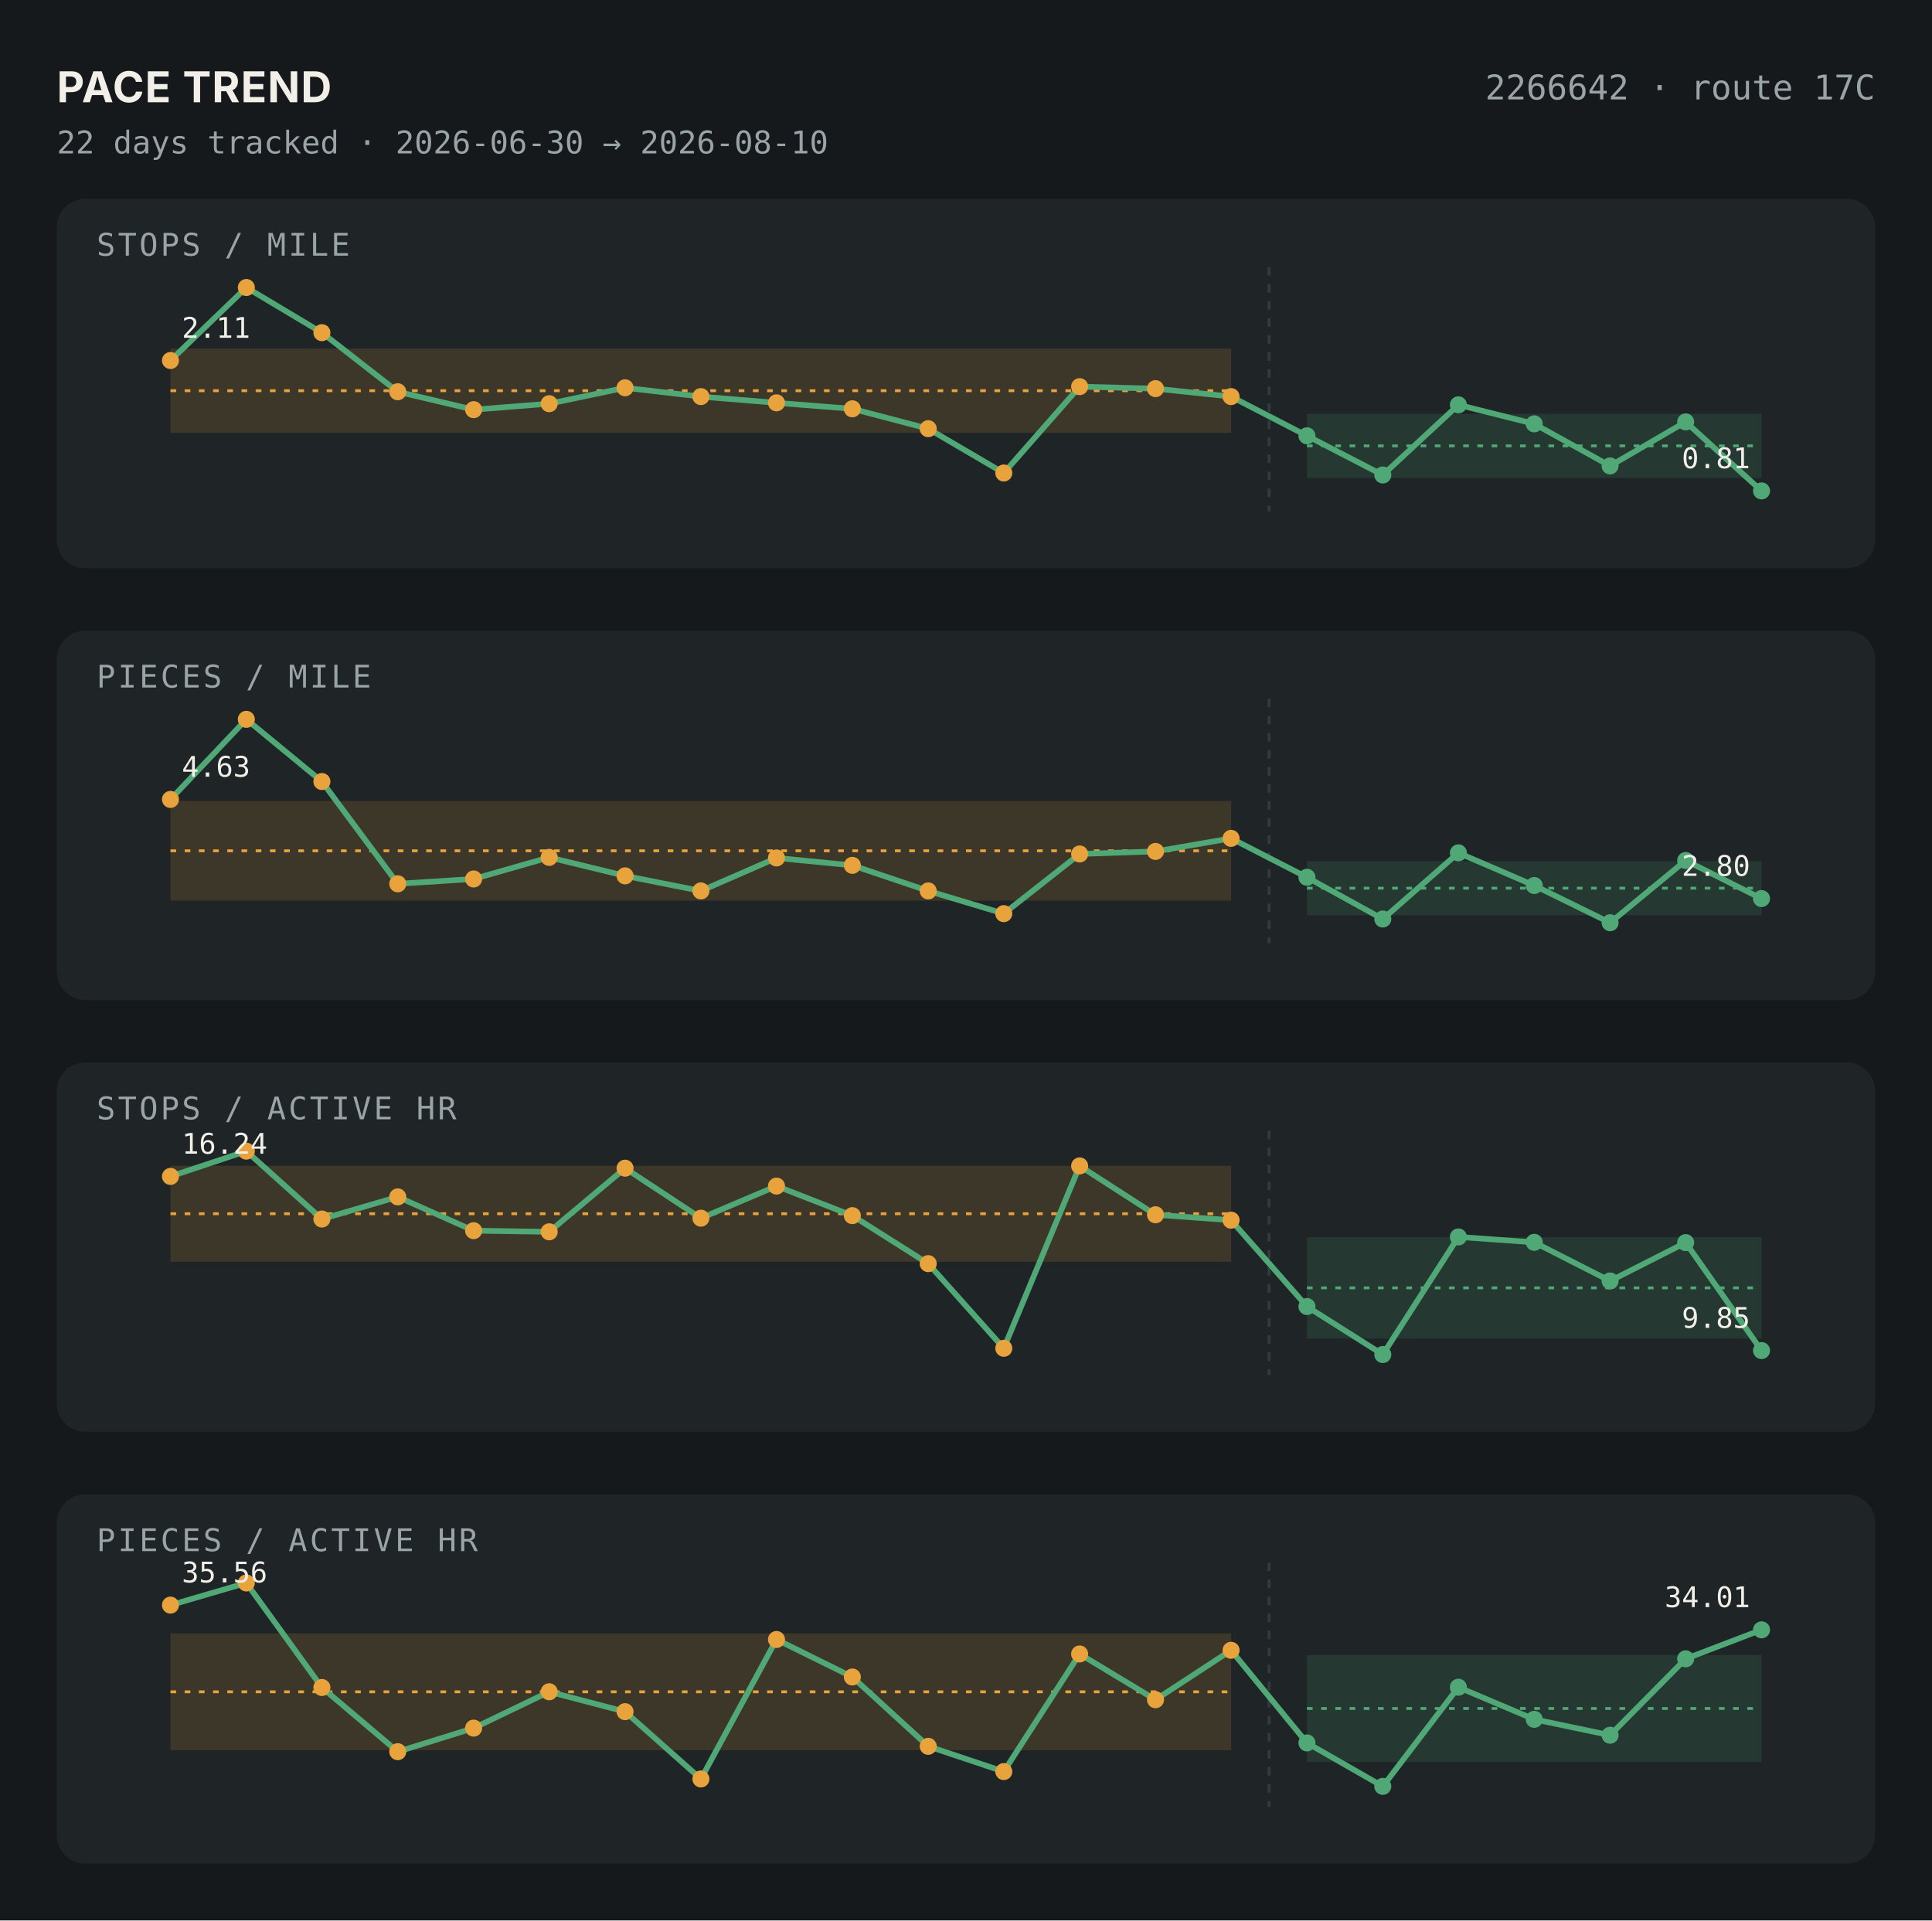
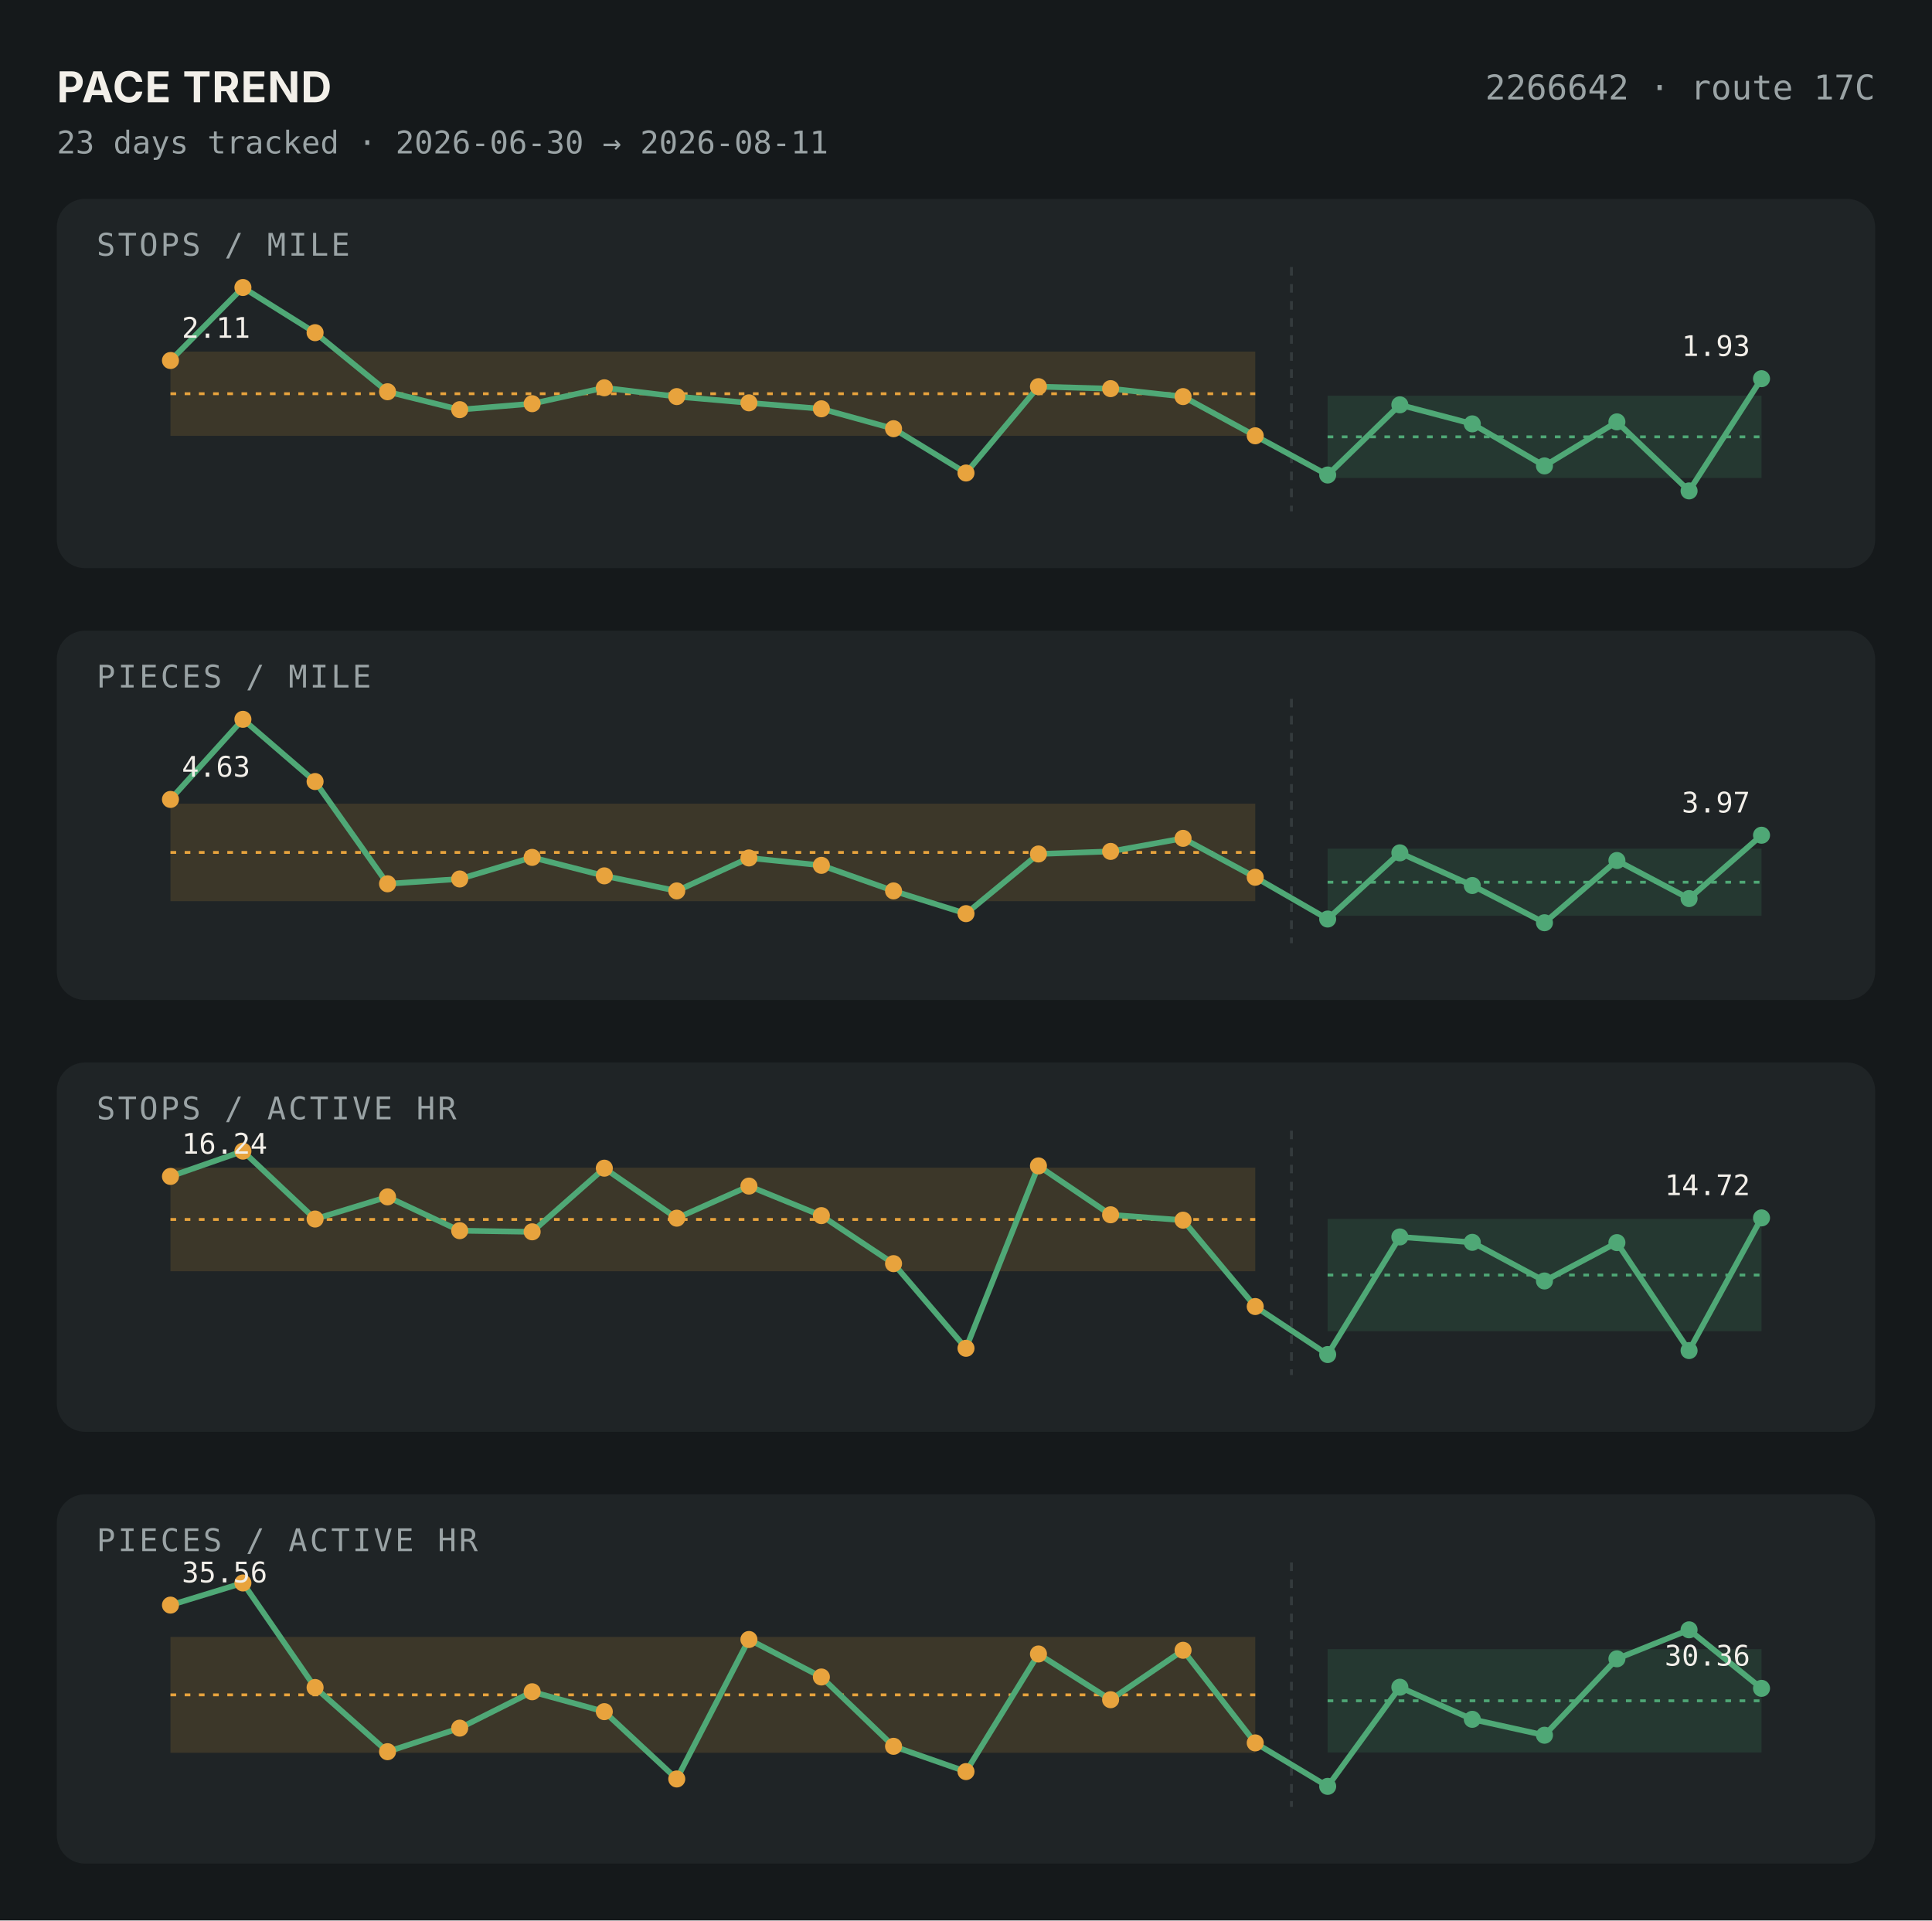
<svg xmlns="http://www.w3.org/2000/svg" viewBox="0 0 680 676" width="680" height="676">
  <rect width="680" height="676" fill="#15191B" />
  <text x="20" y="36" font-family="-apple-system,sans-serif" font-size="15" font-weight="700" letter-spacing="0.02em" fill="#F2EFE9">PACE TREND</text>
  <text x="660" y="35" font-family="'JetBrains Mono','SF Mono',Menlo,Consolas,monospace" font-size="12" fill="#9AA3A5" text-anchor="end">2266642 · route 17C</text>
-   <text x="20" y="54" font-family="'JetBrains Mono','SF Mono',Menlo,Consolas,monospace" font-size="11" fill="#9AA3A5">22 days tracked · 2026-06-30 → 2026-08-10</text>
+   <text x="20" y="54" font-family="'JetBrains Mono','SF Mono',Menlo,Consolas,monospace" font-size="11" fill="#9AA3A5">23 days tracked · 2026-06-30 → 2026-08-11</text>
  <rect x="20" y="70" width="640" height="130" rx="10" fill="#1F2426" />
  <text x="34" y="90" font-family="'JetBrains Mono','SF Mono',Menlo,Consolas,monospace" font-size="11" letter-spacing="0.08em" fill="#9AA3A5">STOPS / MILE</text>
-   <rect x="60" y="122.702" width="373.333" height="29.655" fill="#E8A33D" fill-opacity="0.15" />
-   <line x1="60" y1="137.53" x2="433.333" y2="137.53" stroke="#E8A33D" stroke-dasharray="2,3" />
-   <rect x="460.0" y="145.649" width="160.0" height="22.594" fill="#4FA876" fill-opacity="0.15" />
-   <line x1="460.0" y1="156.947" x2="620" y2="156.947" stroke="#4FA876" stroke-dasharray="2,3" />
-   <line x1="446.667" y1="94" x2="446.667" y2="180" stroke="#343B3D" stroke-dasharray="3,3" />
-   <polyline points="60.0,126.9 86.7,101.2 113.3,117.1 140.0,137.9 166.7,144.2 193.3,142.1 220.0,136.5 246.7,139.6 273.3,141.8 300.0,143.9 326.7,150.9 353.3,166.5 380.0,136.1 406.7,136.8 433.3,139.6 460.0,153.4 486.7,167.2 513.3,142.5 540.0,149.2 566.7,164.0 593.3,148.5 620.0,172.8" fill="none" stroke="#4FA876" stroke-width="2" />
+   <rect x="60" y="123.761" width="381.818" height="29.655" fill="#E8A33D" fill-opacity="0.15" />
+   <line x1="60" y1="138.589" x2="441.818" y2="138.589" stroke="#E8A33D" stroke-dasharray="2,3" />
+   <rect x="467.273" y="139.295" width="152.727" height="28.949" fill="#4FA876" fill-opacity="0.15" />
+   <line x1="467.273" y1="153.769" x2="620" y2="153.769" stroke="#4FA876" stroke-dasharray="2,3" />
+   <line x1="454.545" y1="94" x2="454.545" y2="180" stroke="#343B3D" stroke-dasharray="3,3" />
+   <polyline points="60.0,126.9 85.5,101.2 110.9,117.1 136.4,137.9 161.8,144.2 187.3,142.1 212.7,136.5 238.2,139.6 263.6,141.8 289.1,143.9 314.5,150.9 340.0,166.5 365.5,136.1 390.9,136.8 416.4,139.6 441.8,153.4 467.3,167.2 492.7,142.5 518.2,149.2 543.6,164.0 569.1,148.5 594.5,172.8 620.0,133.3" fill="none" stroke="#4FA876" stroke-width="2" />
  <circle cx="60.0" cy="126.9" r="3" fill="#E8A33D" />
-   <circle cx="86.7" cy="101.2" r="3" fill="#E8A33D" />
-   <circle cx="113.3" cy="117.1" r="3" fill="#E8A33D" />
-   <circle cx="140.0" cy="137.9" r="3" fill="#E8A33D" />
-   <circle cx="166.7" cy="144.2" r="3" fill="#E8A33D" />
-   <circle cx="193.3" cy="142.1" r="3" fill="#E8A33D" />
-   <circle cx="220.0" cy="136.5" r="3" fill="#E8A33D" />
-   <circle cx="246.7" cy="139.6" r="3" fill="#E8A33D" />
-   <circle cx="273.3" cy="141.8" r="3" fill="#E8A33D" />
-   <circle cx="300.0" cy="143.9" r="3" fill="#E8A33D" />
-   <circle cx="326.7" cy="150.9" r="3" fill="#E8A33D" />
-   <circle cx="353.3" cy="166.5" r="3" fill="#E8A33D" />
-   <circle cx="380.0" cy="136.1" r="3" fill="#E8A33D" />
-   <circle cx="406.7" cy="136.8" r="3" fill="#E8A33D" />
-   <circle cx="433.3" cy="139.6" r="3" fill="#E8A33D" />
-   <circle cx="460.0" cy="153.4" r="3" fill="#4FA876" />
-   <circle cx="486.7" cy="167.2" r="3" fill="#4FA876" />
-   <circle cx="513.3" cy="142.5" r="3" fill="#4FA876" />
-   <circle cx="540.0" cy="149.2" r="3" fill="#4FA876" />
-   <circle cx="566.7" cy="164.0" r="3" fill="#4FA876" />
-   <circle cx="593.3" cy="148.5" r="3" fill="#4FA876" />
-   <circle cx="620.0" cy="172.8" r="3" fill="#4FA876" />
+   <circle cx="85.5" cy="101.2" r="3" fill="#E8A33D" />
+   <circle cx="110.9" cy="117.1" r="3" fill="#E8A33D" />
+   <circle cx="136.4" cy="137.9" r="3" fill="#E8A33D" />
+   <circle cx="161.8" cy="144.2" r="3" fill="#E8A33D" />
+   <circle cx="187.3" cy="142.1" r="3" fill="#E8A33D" />
+   <circle cx="212.7" cy="136.5" r="3" fill="#E8A33D" />
+   <circle cx="238.2" cy="139.6" r="3" fill="#E8A33D" />
+   <circle cx="263.6" cy="141.8" r="3" fill="#E8A33D" />
+   <circle cx="289.1" cy="143.9" r="3" fill="#E8A33D" />
+   <circle cx="314.5" cy="150.9" r="3" fill="#E8A33D" />
+   <circle cx="340.0" cy="166.5" r="3" fill="#E8A33D" />
+   <circle cx="365.5" cy="136.1" r="3" fill="#E8A33D" />
+   <circle cx="390.9" cy="136.8" r="3" fill="#E8A33D" />
+   <circle cx="416.4" cy="139.6" r="3" fill="#E8A33D" />
+   <circle cx="441.8" cy="153.4" r="3" fill="#E8A33D" />
+   <circle cx="467.3" cy="167.2" r="3" fill="#4FA876" />
+   <circle cx="492.7" cy="142.5" r="3" fill="#4FA876" />
+   <circle cx="518.2" cy="149.2" r="3" fill="#4FA876" />
+   <circle cx="543.6" cy="164.0" r="3" fill="#4FA876" />
+   <circle cx="569.1" cy="148.5" r="3" fill="#4FA876" />
+   <circle cx="594.5" cy="172.8" r="3" fill="#4FA876" />
+   <circle cx="620.0" cy="133.3" r="3" fill="#4FA876" />
  <text x="64.0" y="118.9" font-family="'JetBrains Mono','SF Mono',Menlo,Consolas,monospace" font-size="10" fill="#F2EFE9" text-anchor="start">2.11</text>
-   <text x="616.0" y="164.8" font-family="'JetBrains Mono','SF Mono',Menlo,Consolas,monospace" font-size="10" fill="#F2EFE9" text-anchor="end">0.81</text>
+   <text x="616.0" y="125.3" font-family="'JetBrains Mono','SF Mono',Menlo,Consolas,monospace" font-size="10" fill="#F2EFE9" text-anchor="end">1.93</text>
  <rect x="20" y="222" width="640" height="130" rx="10" fill="#1F2426" />
  <text x="34" y="242" font-family="'JetBrains Mono','SF Mono',Menlo,Consolas,monospace" font-size="11" letter-spacing="0.08em" fill="#9AA3A5">PIECES / MILE</text>
-   <rect x="60" y="281.948" width="373.333" height="35.071" fill="#E8A33D" fill-opacity="0.15" />
-   <line x1="60" y1="299.483" x2="433.333" y2="299.483" stroke="#E8A33D" stroke-dasharray="2,3" />
-   <rect x="460.0" y="303.105" width="160.0" height="19.06" fill="#4FA876" fill-opacity="0.15" />
-   <line x1="460.0" y1="312.635" x2="620" y2="312.635" stroke="#4FA876" stroke-dasharray="2,3" />
-   <line x1="446.667" y1="246" x2="446.667" y2="332" stroke="#343B3D" stroke-dasharray="3,3" />
-   <polyline points="60.0,281.4 86.7,253.2 113.3,275.1 140.0,311.1 166.7,309.4 193.3,301.8 220.0,308.3 246.7,313.6 273.3,302.0 300.0,304.6 326.7,313.6 353.3,321.6 380.0,300.6 406.7,299.7 433.3,295.1 460.0,308.8 486.7,323.5 513.3,300.2 540.0,311.7 566.7,324.8 593.3,302.9 620.0,316.3" fill="none" stroke="#4FA876" stroke-width="2" />
+   <rect x="60" y="282.901" width="381.818" height="34.309" fill="#E8A33D" fill-opacity="0.15" />
+   <line x1="60" y1="300.055" x2="441.818" y2="300.055" stroke="#E8A33D" stroke-dasharray="2,3" />
+   <rect x="467.273" y="298.721" width="152.727" height="23.635" fill="#4FA876" fill-opacity="0.15" />
+   <line x1="467.273" y1="310.538" x2="620" y2="310.538" stroke="#4FA876" stroke-dasharray="2,3" />
+   <line x1="454.545" y1="246" x2="454.545" y2="332" stroke="#343B3D" stroke-dasharray="3,3" />
+   <polyline points="60.0,281.4 85.5,253.2 110.9,275.1 136.4,311.1 161.8,309.4 187.3,301.8 212.7,308.3 238.2,313.6 263.6,302.0 289.1,304.6 314.5,313.6 340.0,321.6 365.5,300.6 390.9,299.7 416.4,295.1 441.8,308.8 467.3,323.5 492.7,300.2 518.2,311.7 543.6,324.8 569.1,302.9 594.5,316.3 620.0,294.0" fill="none" stroke="#4FA876" stroke-width="2" />
  <circle cx="60.0" cy="281.4" r="3" fill="#E8A33D" />
-   <circle cx="86.7" cy="253.2" r="3" fill="#E8A33D" />
-   <circle cx="113.3" cy="275.1" r="3" fill="#E8A33D" />
-   <circle cx="140.0" cy="311.1" r="3" fill="#E8A33D" />
-   <circle cx="166.7" cy="309.4" r="3" fill="#E8A33D" />
-   <circle cx="193.3" cy="301.8" r="3" fill="#E8A33D" />
-   <circle cx="220.0" cy="308.3" r="3" fill="#E8A33D" />
-   <circle cx="246.7" cy="313.6" r="3" fill="#E8A33D" />
-   <circle cx="273.3" cy="302.0" r="3" fill="#E8A33D" />
-   <circle cx="300.0" cy="304.6" r="3" fill="#E8A33D" />
-   <circle cx="326.7" cy="313.6" r="3" fill="#E8A33D" />
-   <circle cx="353.3" cy="321.6" r="3" fill="#E8A33D" />
-   <circle cx="380.0" cy="300.6" r="3" fill="#E8A33D" />
-   <circle cx="406.7" cy="299.7" r="3" fill="#E8A33D" />
-   <circle cx="433.3" cy="295.1" r="3" fill="#E8A33D" />
-   <circle cx="460.0" cy="308.8" r="3" fill="#4FA876" />
-   <circle cx="486.7" cy="323.5" r="3" fill="#4FA876" />
-   <circle cx="513.3" cy="300.2" r="3" fill="#4FA876" />
-   <circle cx="540.0" cy="311.7" r="3" fill="#4FA876" />
-   <circle cx="566.7" cy="324.8" r="3" fill="#4FA876" />
-   <circle cx="593.3" cy="302.9" r="3" fill="#4FA876" />
-   <circle cx="620.0" cy="316.3" r="3" fill="#4FA876" />
+   <circle cx="85.5" cy="253.2" r="3" fill="#E8A33D" />
+   <circle cx="110.9" cy="275.1" r="3" fill="#E8A33D" />
+   <circle cx="136.4" cy="311.1" r="3" fill="#E8A33D" />
+   <circle cx="161.8" cy="309.4" r="3" fill="#E8A33D" />
+   <circle cx="187.3" cy="301.8" r="3" fill="#E8A33D" />
+   <circle cx="212.7" cy="308.3" r="3" fill="#E8A33D" />
+   <circle cx="238.2" cy="313.6" r="3" fill="#E8A33D" />
+   <circle cx="263.6" cy="302.0" r="3" fill="#E8A33D" />
+   <circle cx="289.1" cy="304.6" r="3" fill="#E8A33D" />
+   <circle cx="314.5" cy="313.6" r="3" fill="#E8A33D" />
+   <circle cx="340.0" cy="321.6" r="3" fill="#E8A33D" />
+   <circle cx="365.5" cy="300.6" r="3" fill="#E8A33D" />
+   <circle cx="390.9" cy="299.7" r="3" fill="#E8A33D" />
+   <circle cx="416.4" cy="295.1" r="3" fill="#E8A33D" />
+   <circle cx="441.8" cy="308.8" r="3" fill="#E8A33D" />
+   <circle cx="467.3" cy="323.5" r="3" fill="#4FA876" />
+   <circle cx="492.7" cy="300.2" r="3" fill="#4FA876" />
+   <circle cx="518.2" cy="311.7" r="3" fill="#4FA876" />
+   <circle cx="543.6" cy="324.8" r="3" fill="#4FA876" />
+   <circle cx="569.1" cy="302.9" r="3" fill="#4FA876" />
+   <circle cx="594.5" cy="316.3" r="3" fill="#4FA876" />
+   <circle cx="620.0" cy="294.0" r="3" fill="#4FA876" />
  <text x="64.0" y="273.4" font-family="'JetBrains Mono','SF Mono',Menlo,Consolas,monospace" font-size="10" fill="#F2EFE9" text-anchor="start">4.63</text>
-   <text x="616.0" y="308.3" font-family="'JetBrains Mono','SF Mono',Menlo,Consolas,monospace" font-size="10" fill="#F2EFE9" text-anchor="end">2.80</text>
+   <text x="616.0" y="286.0" font-family="'JetBrains Mono','SF Mono',Menlo,Consolas,monospace" font-size="10" fill="#F2EFE9" text-anchor="end">3.97</text>
  <rect x="20" y="374" width="640" height="130" rx="10" fill="#1F2426" />
  <text x="34" y="394" font-family="'JetBrains Mono','SF Mono',Menlo,Consolas,monospace" font-size="11" letter-spacing="0.08em" fill="#9AA3A5">STOPS / ACTIVE HR</text>
-   <rect x="60" y="410.347" width="373.333" height="33.771" fill="#E8A33D" fill-opacity="0.15" />
-   <line x1="60" y1="427.233" x2="433.333" y2="427.233" stroke="#E8A33D" stroke-dasharray="2,3" />
-   <rect x="460.0" y="435.483" width="160.0" height="35.689" fill="#4FA876" fill-opacity="0.15" />
-   <line x1="460.0" y1="453.328" x2="620" y2="453.328" stroke="#4FA876" stroke-dasharray="2,3" />
-   <line x1="446.667" y1="398" x2="446.667" y2="484" stroke="#343B3D" stroke-dasharray="3,3" />
-   <polyline points="60.0,414.1 86.7,405.2 113.3,429.1 140.0,421.3 166.7,433.2 193.3,433.6 220.0,411.2 246.7,428.8 273.3,417.5 300.0,427.9 326.7,444.8 353.3,474.6 380.0,410.4 406.7,427.6 433.3,429.5 460.0,459.9 486.7,476.8 513.3,435.4 540.0,437.3 566.7,450.9 593.3,437.4 620.0,475.4" fill="none" stroke="#4FA876" stroke-width="2" />
+   <rect x="60" y="411.019" width="381.818" height="36.457" fill="#E8A33D" fill-opacity="0.15" />
+   <line x1="60" y1="429.247" x2="441.818" y2="429.247" stroke="#E8A33D" stroke-dasharray="2,3" />
+   <rect x="467.273" y="429.056" width="152.727" height="39.527" fill="#4FA876" fill-opacity="0.15" />
+   <line x1="467.273" y1="448.819" x2="620" y2="448.819" stroke="#4FA876" stroke-dasharray="2,3" />
+   <line x1="454.545" y1="398" x2="454.545" y2="484" stroke="#343B3D" stroke-dasharray="3,3" />
+   <polyline points="60.0,414.1 85.5,405.2 110.9,429.1 136.4,421.3 161.8,433.2 187.3,433.6 212.7,411.2 238.2,428.8 263.6,417.5 289.1,427.9 314.5,444.8 340.0,474.6 365.5,410.4 390.9,427.6 416.4,429.5 441.8,459.9 467.3,476.8 492.7,435.4 518.2,437.3 543.6,450.9 569.1,437.4 594.5,475.4 620.0,428.7" fill="none" stroke="#4FA876" stroke-width="2" />
  <circle cx="60.0" cy="414.1" r="3" fill="#E8A33D" />
-   <circle cx="86.7" cy="405.2" r="3" fill="#E8A33D" />
-   <circle cx="113.3" cy="429.1" r="3" fill="#E8A33D" />
-   <circle cx="140.0" cy="421.3" r="3" fill="#E8A33D" />
-   <circle cx="166.7" cy="433.2" r="3" fill="#E8A33D" />
-   <circle cx="193.3" cy="433.6" r="3" fill="#E8A33D" />
-   <circle cx="220.0" cy="411.2" r="3" fill="#E8A33D" />
-   <circle cx="246.7" cy="428.8" r="3" fill="#E8A33D" />
-   <circle cx="273.3" cy="417.5" r="3" fill="#E8A33D" />
-   <circle cx="300.0" cy="427.9" r="3" fill="#E8A33D" />
-   <circle cx="326.7" cy="444.8" r="3" fill="#E8A33D" />
-   <circle cx="353.3" cy="474.6" r="3" fill="#E8A33D" />
-   <circle cx="380.0" cy="410.4" r="3" fill="#E8A33D" />
-   <circle cx="406.7" cy="427.6" r="3" fill="#E8A33D" />
-   <circle cx="433.3" cy="429.5" r="3" fill="#E8A33D" />
-   <circle cx="460.0" cy="459.9" r="3" fill="#4FA876" />
-   <circle cx="486.7" cy="476.8" r="3" fill="#4FA876" />
-   <circle cx="513.3" cy="435.4" r="3" fill="#4FA876" />
-   <circle cx="540.0" cy="437.3" r="3" fill="#4FA876" />
-   <circle cx="566.7" cy="450.9" r="3" fill="#4FA876" />
-   <circle cx="593.3" cy="437.4" r="3" fill="#4FA876" />
-   <circle cx="620.0" cy="475.4" r="3" fill="#4FA876" />
+   <circle cx="85.5" cy="405.2" r="3" fill="#E8A33D" />
+   <circle cx="110.9" cy="429.1" r="3" fill="#E8A33D" />
+   <circle cx="136.4" cy="421.3" r="3" fill="#E8A33D" />
+   <circle cx="161.8" cy="433.2" r="3" fill="#E8A33D" />
+   <circle cx="187.3" cy="433.6" r="3" fill="#E8A33D" />
+   <circle cx="212.7" cy="411.2" r="3" fill="#E8A33D" />
+   <circle cx="238.2" cy="428.8" r="3" fill="#E8A33D" />
+   <circle cx="263.6" cy="417.5" r="3" fill="#E8A33D" />
+   <circle cx="289.1" cy="427.9" r="3" fill="#E8A33D" />
+   <circle cx="314.5" cy="444.8" r="3" fill="#E8A33D" />
+   <circle cx="340.0" cy="474.6" r="3" fill="#E8A33D" />
+   <circle cx="365.5" cy="410.4" r="3" fill="#E8A33D" />
+   <circle cx="390.9" cy="427.6" r="3" fill="#E8A33D" />
+   <circle cx="416.4" cy="429.5" r="3" fill="#E8A33D" />
+   <circle cx="441.8" cy="459.9" r="3" fill="#E8A33D" />
+   <circle cx="467.3" cy="476.8" r="3" fill="#4FA876" />
+   <circle cx="492.7" cy="435.4" r="3" fill="#4FA876" />
+   <circle cx="518.2" cy="437.3" r="3" fill="#4FA876" />
+   <circle cx="543.6" cy="450.9" r="3" fill="#4FA876" />
+   <circle cx="569.1" cy="437.4" r="3" fill="#4FA876" />
+   <circle cx="594.5" cy="475.4" r="3" fill="#4FA876" />
+   <circle cx="620.0" cy="428.7" r="3" fill="#4FA876" />
  <text x="64.0" y="406.1" font-family="'JetBrains Mono','SF Mono',Menlo,Consolas,monospace" font-size="10" fill="#F2EFE9" text-anchor="start">16.24</text>
-   <text x="616.0" y="467.4" font-family="'JetBrains Mono','SF Mono',Menlo,Consolas,monospace" font-size="10" fill="#F2EFE9" text-anchor="end">9.85</text>
+   <text x="616.0" y="420.7" font-family="'JetBrains Mono','SF Mono',Menlo,Consolas,monospace" font-size="10" fill="#F2EFE9" text-anchor="end">14.72</text>
  <rect x="20" y="526" width="640" height="130" rx="10" fill="#1F2426" />
  <text x="34" y="546" font-family="'JetBrains Mono','SF Mono',Menlo,Consolas,monospace" font-size="11" letter-spacing="0.08em" fill="#9AA3A5">PIECES / ACTIVE HR</text>
-   <rect x="60" y="574.956" width="373.333" height="41.114" fill="#E8A33D" fill-opacity="0.15" />
-   <line x1="60" y1="595.513" x2="433.333" y2="595.513" stroke="#E8A33D" stroke-dasharray="2,3" />
-   <rect x="460.0" y="582.58" width="160.0" height="37.612" fill="#4FA876" fill-opacity="0.15" />
-   <line x1="460.0" y1="601.387" x2="620" y2="601.387" stroke="#4FA876" stroke-dasharray="2,3" />
-   <line x1="446.667" y1="550" x2="446.667" y2="636" stroke="#343B3D" stroke-dasharray="3,3" />
-   <polyline points="60.0,565.0 86.7,557.2 113.3,594.0 140.0,616.6 166.7,608.3 193.3,595.5 220.0,602.5 246.7,626.2 273.3,577.1 300.0,590.3 326.7,614.7 353.3,623.6 380.0,582.2 406.7,598.3 433.3,580.9 460.0,613.5 486.7,628.8 513.3,593.9 540.0,605.2 566.7,610.8 593.3,583.9 620.0,573.7" fill="none" stroke="#4FA876" stroke-width="2" />
+   <rect x="60" y="576.199" width="381.818" height="40.775" fill="#E8A33D" fill-opacity="0.15" />
+   <line x1="60" y1="596.586" x2="441.818" y2="596.586" stroke="#E8A33D" stroke-dasharray="2,3" />
+   <rect x="467.273" y="580.491" width="152.727" height="36.37" fill="#4FA876" fill-opacity="0.15" />
+   <line x1="467.273" y1="598.676" x2="620" y2="598.676" stroke="#4FA876" stroke-dasharray="2,3" />
+   <line x1="454.545" y1="550" x2="454.545" y2="636" stroke="#343B3D" stroke-dasharray="3,3" />
+   <polyline points="60.0,565.0 85.5,557.2 110.9,594.0 136.4,616.6 161.8,608.3 187.3,595.5 212.7,602.5 238.2,626.2 263.6,577.1 289.1,590.3 314.5,614.7 340.0,623.6 365.5,582.2 390.9,598.3 416.4,580.9 441.8,613.5 467.3,628.8 492.7,593.9 518.2,605.2 543.6,610.8 569.1,583.9 594.5,573.7 620.0,594.3" fill="none" stroke="#4FA876" stroke-width="2" />
  <circle cx="60.0" cy="565.0" r="3" fill="#E8A33D" />
-   <circle cx="86.7" cy="557.2" r="3" fill="#E8A33D" />
-   <circle cx="113.3" cy="594.0" r="3" fill="#E8A33D" />
-   <circle cx="140.0" cy="616.6" r="3" fill="#E8A33D" />
-   <circle cx="166.7" cy="608.3" r="3" fill="#E8A33D" />
-   <circle cx="193.3" cy="595.5" r="3" fill="#E8A33D" />
-   <circle cx="220.0" cy="602.5" r="3" fill="#E8A33D" />
-   <circle cx="246.7" cy="626.2" r="3" fill="#E8A33D" />
-   <circle cx="273.3" cy="577.1" r="3" fill="#E8A33D" />
-   <circle cx="300.0" cy="590.3" r="3" fill="#E8A33D" />
-   <circle cx="326.7" cy="614.7" r="3" fill="#E8A33D" />
-   <circle cx="353.3" cy="623.6" r="3" fill="#E8A33D" />
-   <circle cx="380.0" cy="582.2" r="3" fill="#E8A33D" />
-   <circle cx="406.7" cy="598.3" r="3" fill="#E8A33D" />
-   <circle cx="433.3" cy="580.9" r="3" fill="#E8A33D" />
-   <circle cx="460.0" cy="613.5" r="3" fill="#4FA876" />
-   <circle cx="486.7" cy="628.8" r="3" fill="#4FA876" />
-   <circle cx="513.3" cy="593.9" r="3" fill="#4FA876" />
-   <circle cx="540.0" cy="605.2" r="3" fill="#4FA876" />
-   <circle cx="566.7" cy="610.8" r="3" fill="#4FA876" />
-   <circle cx="593.3" cy="583.9" r="3" fill="#4FA876" />
-   <circle cx="620.0" cy="573.7" r="3" fill="#4FA876" />
+   <circle cx="85.5" cy="557.2" r="3" fill="#E8A33D" />
+   <circle cx="110.9" cy="594.0" r="3" fill="#E8A33D" />
+   <circle cx="136.4" cy="616.6" r="3" fill="#E8A33D" />
+   <circle cx="161.8" cy="608.3" r="3" fill="#E8A33D" />
+   <circle cx="187.3" cy="595.5" r="3" fill="#E8A33D" />
+   <circle cx="212.7" cy="602.5" r="3" fill="#E8A33D" />
+   <circle cx="238.2" cy="626.2" r="3" fill="#E8A33D" />
+   <circle cx="263.6" cy="577.1" r="3" fill="#E8A33D" />
+   <circle cx="289.1" cy="590.3" r="3" fill="#E8A33D" />
+   <circle cx="314.5" cy="614.7" r="3" fill="#E8A33D" />
+   <circle cx="340.0" cy="623.6" r="3" fill="#E8A33D" />
+   <circle cx="365.5" cy="582.2" r="3" fill="#E8A33D" />
+   <circle cx="390.9" cy="598.3" r="3" fill="#E8A33D" />
+   <circle cx="416.4" cy="580.9" r="3" fill="#E8A33D" />
+   <circle cx="441.8" cy="613.5" r="3" fill="#E8A33D" />
+   <circle cx="467.3" cy="628.8" r="3" fill="#4FA876" />
+   <circle cx="492.7" cy="593.9" r="3" fill="#4FA876" />
+   <circle cx="518.2" cy="605.2" r="3" fill="#4FA876" />
+   <circle cx="543.6" cy="610.8" r="3" fill="#4FA876" />
+   <circle cx="569.1" cy="583.9" r="3" fill="#4FA876" />
+   <circle cx="594.5" cy="573.7" r="3" fill="#4FA876" />
+   <circle cx="620.0" cy="594.3" r="3" fill="#4FA876" />
  <text x="64.0" y="557.0" font-family="'JetBrains Mono','SF Mono',Menlo,Consolas,monospace" font-size="10" fill="#F2EFE9" text-anchor="start">35.56</text>
-   <text x="616.0" y="565.7" font-family="'JetBrains Mono','SF Mono',Menlo,Consolas,monospace" font-size="10" fill="#F2EFE9" text-anchor="end">34.01</text>
+   <text x="616.0" y="586.3" font-family="'JetBrains Mono','SF Mono',Menlo,Consolas,monospace" font-size="10" fill="#F2EFE9" text-anchor="end">30.36</text>
</svg>
